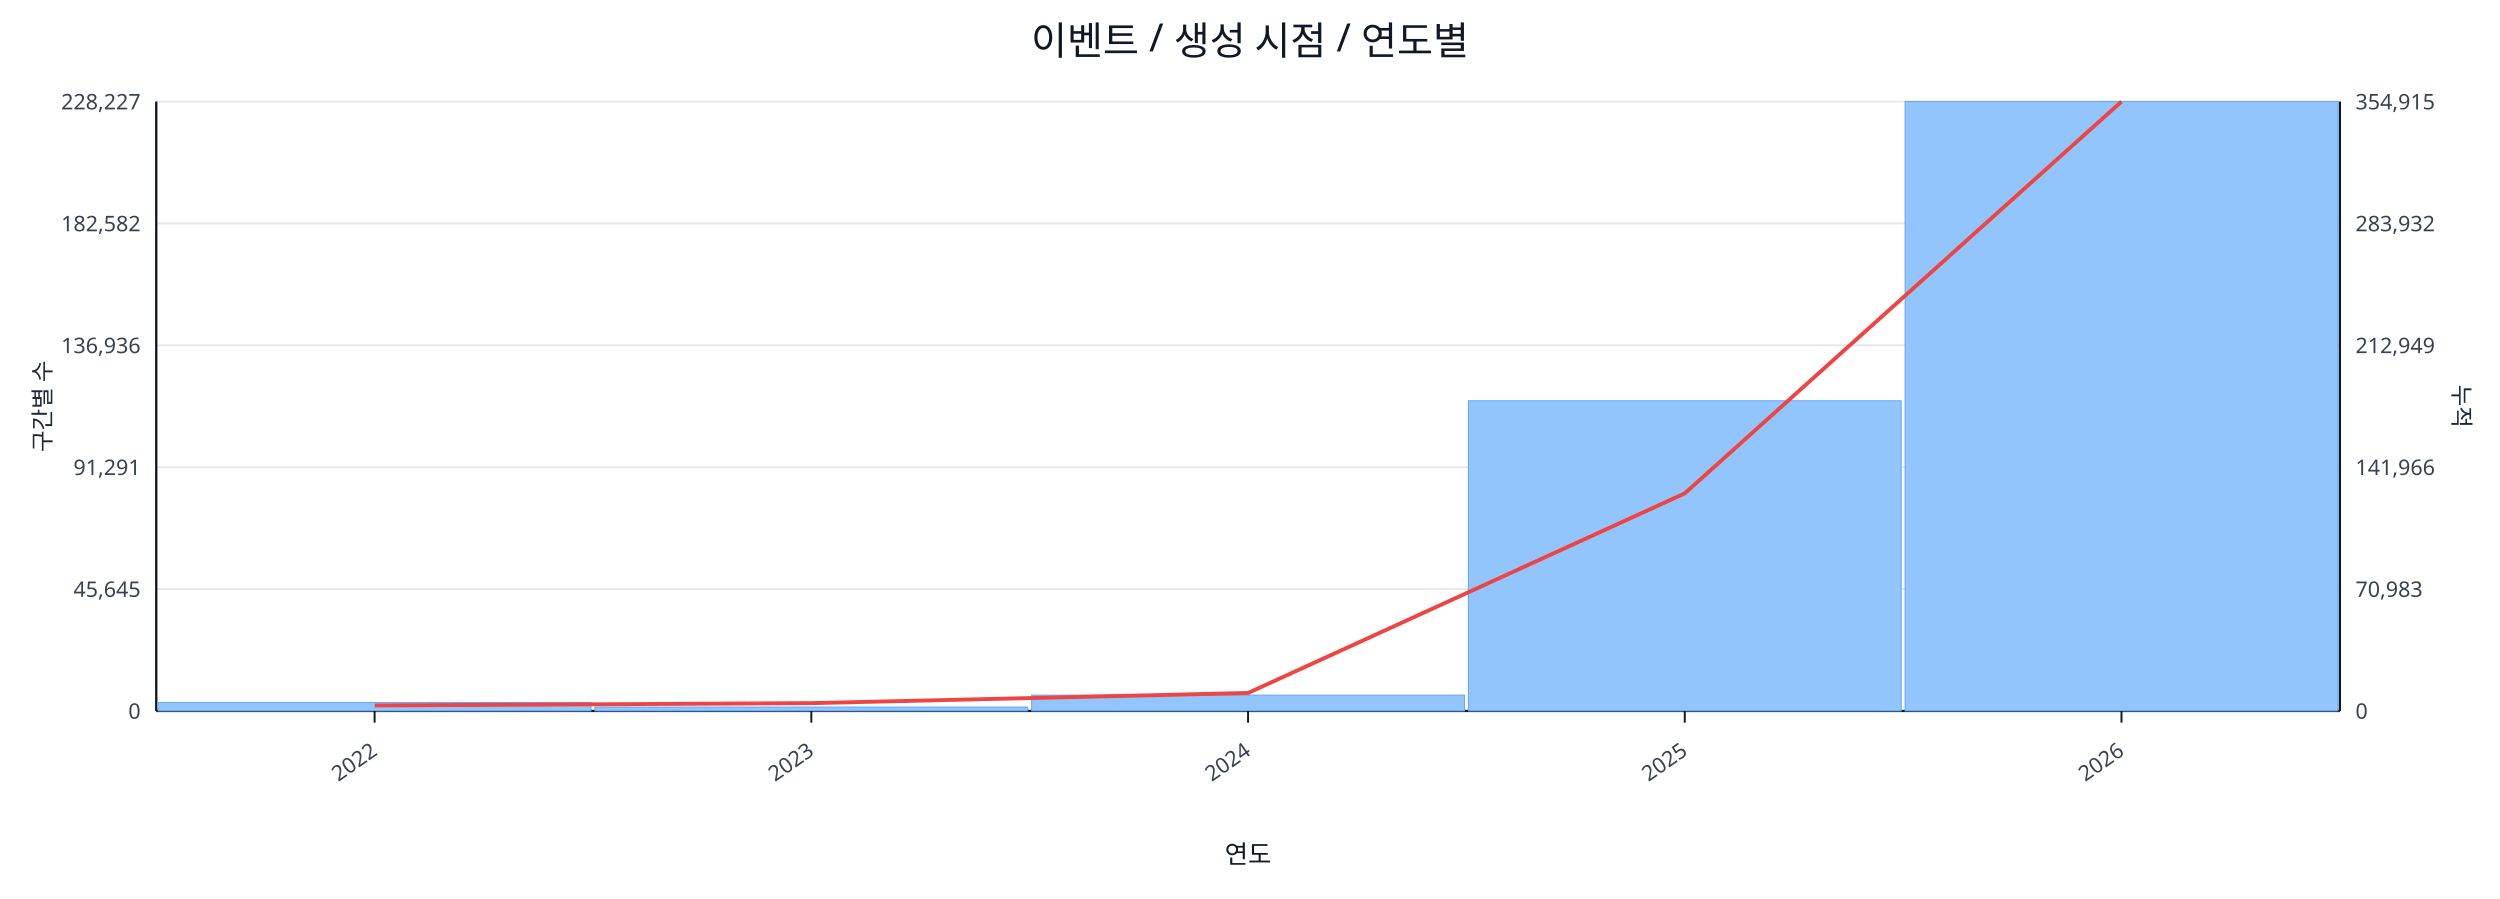
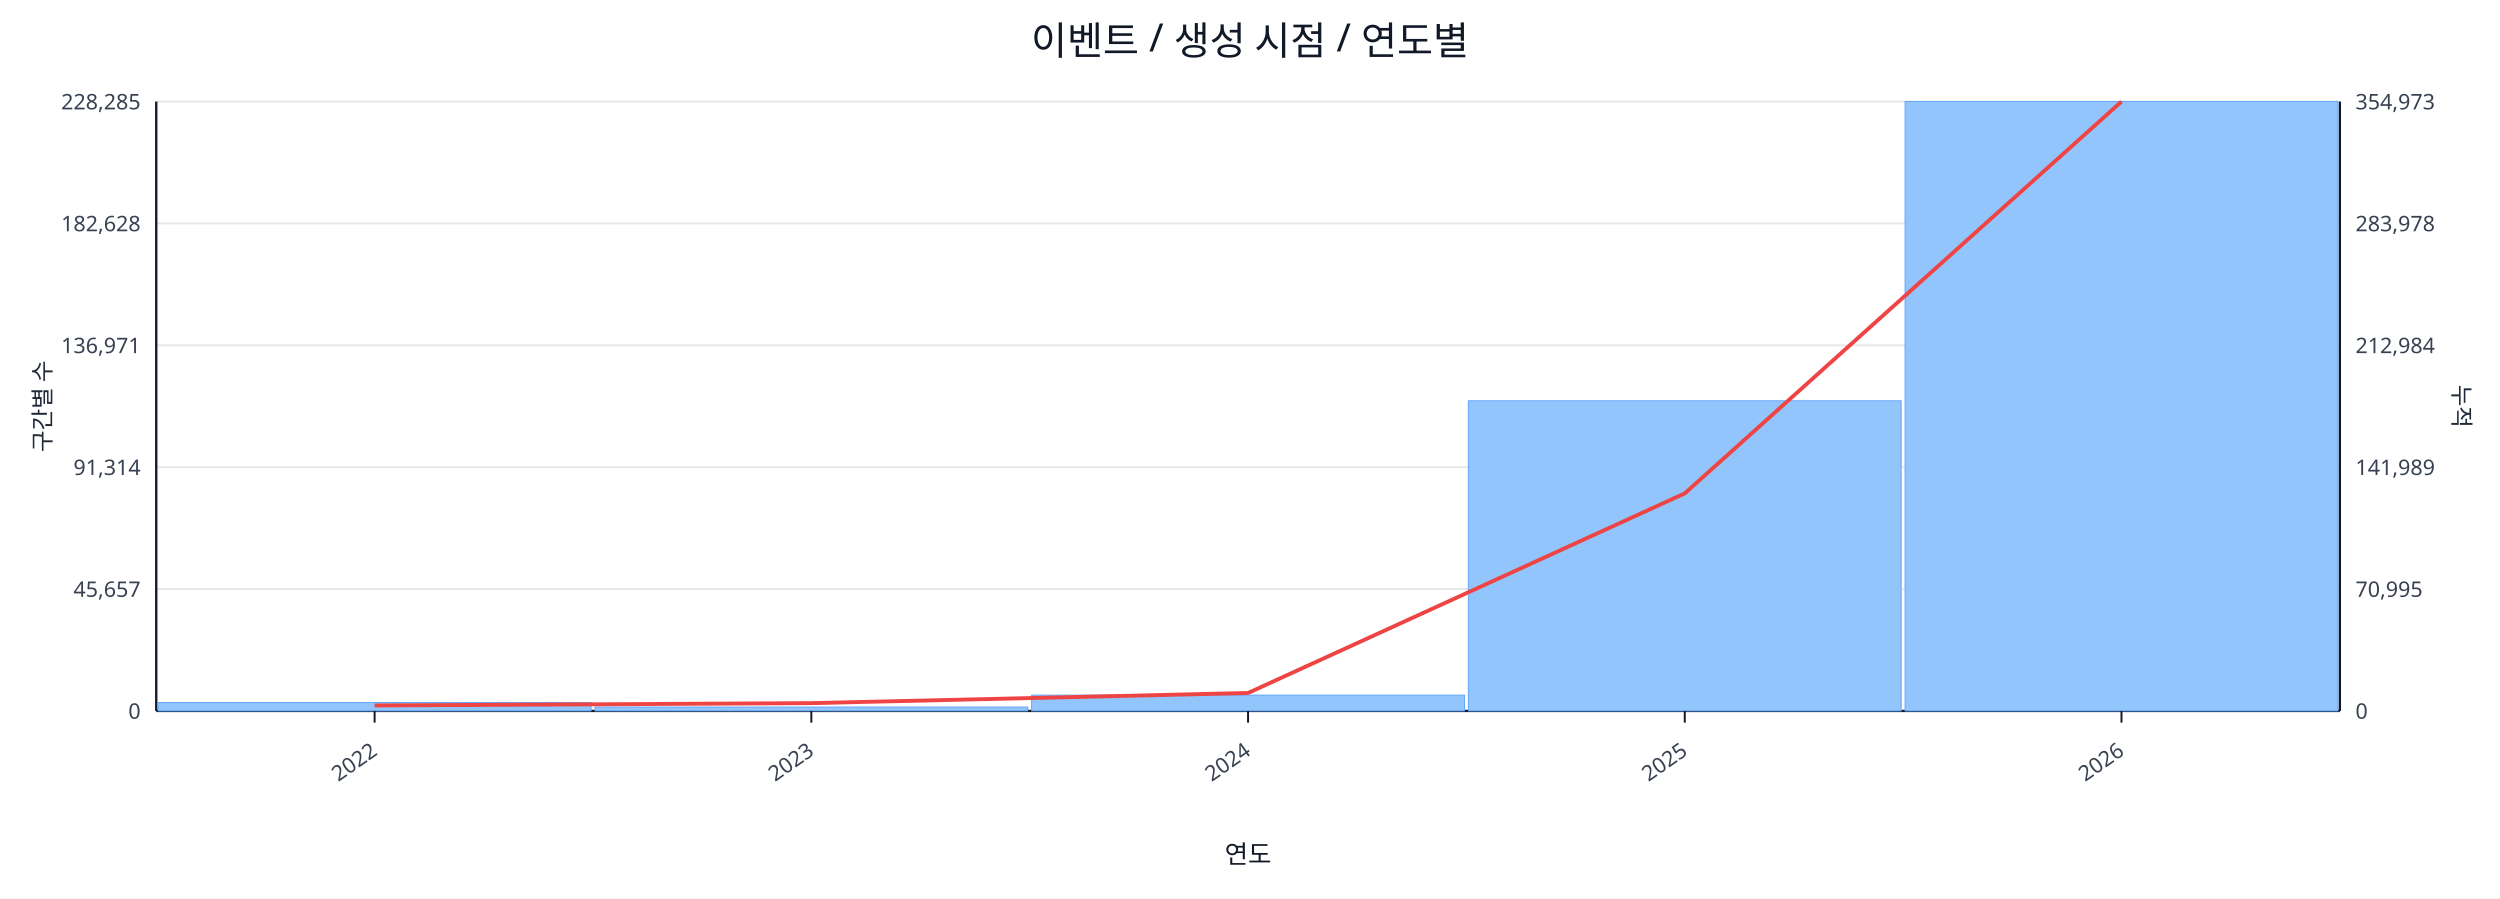
<svg xmlns="http://www.w3.org/2000/svg" width="1280" height="460" viewBox="0 0 1280 460">
  <rect x="0" y="0" width="100%" height="100%" fill="#ffffff" />
  <text x="640.0" y="28" font-size="20" text-anchor="middle" font-family="sans-serif" fill="#111827">이벤트 / 생성 시점 / 연도별</text>
  <line x1="80.0" y1="52.0" x2="1198.0" y2="52.0" stroke="#e5e7eb" stroke-width="1" />
-   <text x="72.0" y="56.0" font-size="11" text-anchor="end" font-family="sans-serif" fill="#374151">228,227</text>
-   <text x="1206.0" y="56.0" font-size="11" text-anchor="start" font-family="sans-serif" fill="#374151">354,915</text>
+   <text x="72.0" y="56.0" font-size="11" text-anchor="end" font-family="sans-serif" fill="#374151">228,285</text>
+   <text x="1206.0" y="56.0" font-size="11" text-anchor="start" font-family="sans-serif" fill="#374151">354,973</text>
  <line x1="80.0" y1="114.4" x2="1198.0" y2="114.4" stroke="#e5e7eb" stroke-width="1" />
-   <text x="72.0" y="118.4" font-size="11" text-anchor="end" font-family="sans-serif" fill="#374151">182,582</text>
-   <text x="1206.0" y="118.4" font-size="11" text-anchor="start" font-family="sans-serif" fill="#374151">283,932</text>
+   <text x="72.0" y="118.4" font-size="11" text-anchor="end" font-family="sans-serif" fill="#374151">182,628</text>
+   <text x="1206.0" y="118.4" font-size="11" text-anchor="start" font-family="sans-serif" fill="#374151">283,978</text>
  <line x1="80.0" y1="176.8" x2="1198.0" y2="176.8" stroke="#e5e7eb" stroke-width="1" />
-   <text x="72.0" y="180.8" font-size="11" text-anchor="end" font-family="sans-serif" fill="#374151">136,936</text>
-   <text x="1206.0" y="180.8" font-size="11" text-anchor="start" font-family="sans-serif" fill="#374151">212,949</text>
+   <text x="72.0" y="180.8" font-size="11" text-anchor="end" font-family="sans-serif" fill="#374151">136,971</text>
+   <text x="1206.0" y="180.8" font-size="11" text-anchor="start" font-family="sans-serif" fill="#374151">212,984</text>
  <line x1="80.0" y1="239.2" x2="1198.0" y2="239.2" stroke="#e5e7eb" stroke-width="1" />
-   <text x="72.0" y="243.2" font-size="11" text-anchor="end" font-family="sans-serif" fill="#374151">91,291</text>
-   <text x="1206.0" y="243.2" font-size="11" text-anchor="start" font-family="sans-serif" fill="#374151">141,966</text>
+   <text x="72.0" y="243.2" font-size="11" text-anchor="end" font-family="sans-serif" fill="#374151">91,314</text>
+   <text x="1206.0" y="243.2" font-size="11" text-anchor="start" font-family="sans-serif" fill="#374151">141,989</text>
  <line x1="80.0" y1="301.6" x2="1198.0" y2="301.6" stroke="#e5e7eb" stroke-width="1" />
-   <text x="72.0" y="305.6" font-size="11" text-anchor="end" font-family="sans-serif" fill="#374151">45,645</text>
-   <text x="1206.0" y="305.6" font-size="11" text-anchor="start" font-family="sans-serif" fill="#374151">70,983</text>
+   <text x="72.0" y="305.6" font-size="11" text-anchor="end" font-family="sans-serif" fill="#374151">45,657</text>
+   <text x="1206.0" y="305.6" font-size="11" text-anchor="start" font-family="sans-serif" fill="#374151">70,995</text>
  <line x1="80.0" y1="364.0" x2="1198.0" y2="364.0" stroke="#e5e7eb" stroke-width="1" />
  <text x="72.0" y="368.0" font-size="11" text-anchor="end" font-family="sans-serif" fill="#374151">0</text>
  <text x="1206.0" y="368.0" font-size="11" text-anchor="start" font-family="sans-serif" fill="#374151">0</text>
  <line x1="80.0" y1="364.0" x2="1198.0" y2="364.0" stroke="#111827" stroke-width="1.2" />
  <line x1="80.0" y1="52.0" x2="80.0" y2="364.0" stroke="#111827" stroke-width="1.2" />
  <line x1="1198.0" y1="52.0" x2="1198.0" y2="364.0" stroke="#111827" stroke-width="1.2" />
  <rect x="81.0" y="359.7" width="221.6" height="4.3" fill="#93c5fd" stroke="#60a5fa" stroke-width="0.5" />
  <rect x="304.6" y="362.0" width="221.6" height="2.0" fill="#93c5fd" stroke="#60a5fa" stroke-width="0.5" />
  <rect x="528.2" y="355.9" width="221.6" height="8.1" fill="#93c5fd" stroke="#60a5fa" stroke-width="0.5" />
  <rect x="751.8" y="205.2" width="221.6" height="158.8" fill="#93c5fd" stroke="#60a5fa" stroke-width="0.5" />
  <rect x="975.4" y="52.0" width="221.6" height="312.0" fill="#93c5fd" stroke="#60a5fa" stroke-width="0.5" />
  <polyline fill="none" stroke="#ef4444" stroke-width="2" points="191.8,361.2 415.4,360.0 639.0,354.8 862.6,252.6 1086.2,52.0" />
  <line x1="191.8" y1="364.0" x2="191.8" y2="370.0" stroke="#111827" stroke-width="1" />
  <text x="193.8" y="386.0" font-size="11" text-anchor="end" transform="rotate(-35 193.8 386.0)" font-family="sans-serif" fill="#374151">2022</text>
  <line x1="415.4" y1="364.0" x2="415.4" y2="370.0" stroke="#111827" stroke-width="1" />
  <text x="417.4" y="386.0" font-size="11" text-anchor="end" transform="rotate(-35 417.4 386.0)" font-family="sans-serif" fill="#374151">2023</text>
  <line x1="639.0" y1="364.0" x2="639.0" y2="370.0" stroke="#111827" stroke-width="1" />
  <text x="641.0" y="386.0" font-size="11" text-anchor="end" transform="rotate(-35 641.0 386.0)" font-family="sans-serif" fill="#374151">2024</text>
  <line x1="862.6" y1="364.0" x2="862.6" y2="370.0" stroke="#111827" stroke-width="1" />
  <text x="864.6" y="386.0" font-size="11" text-anchor="end" transform="rotate(-35 864.6 386.0)" font-family="sans-serif" fill="#374151">2025</text>
  <line x1="1086.2" y1="364.0" x2="1086.2" y2="370.0" stroke="#111827" stroke-width="1" />
  <text x="1088.2" y="386.0" font-size="11" text-anchor="end" transform="rotate(-35 1088.2 386.0)" font-family="sans-serif" fill="#374151">2026</text>
  <text x="26" y="208.0" font-size="12" transform="rotate(-90 26 208.0)" text-anchor="middle" font-family="sans-serif" fill="#1f2937">구간별 수</text>
  <text x="1256.0" y="208.0" font-size="12" transform="rotate(90 1256.0 208.0)" text-anchor="middle" font-family="sans-serif" fill="#1f2937">누적</text>
  <text x="639.0" y="442.0" font-size="13" text-anchor="middle" font-family="sans-serif" fill="#111827">연도</text>
</svg>
